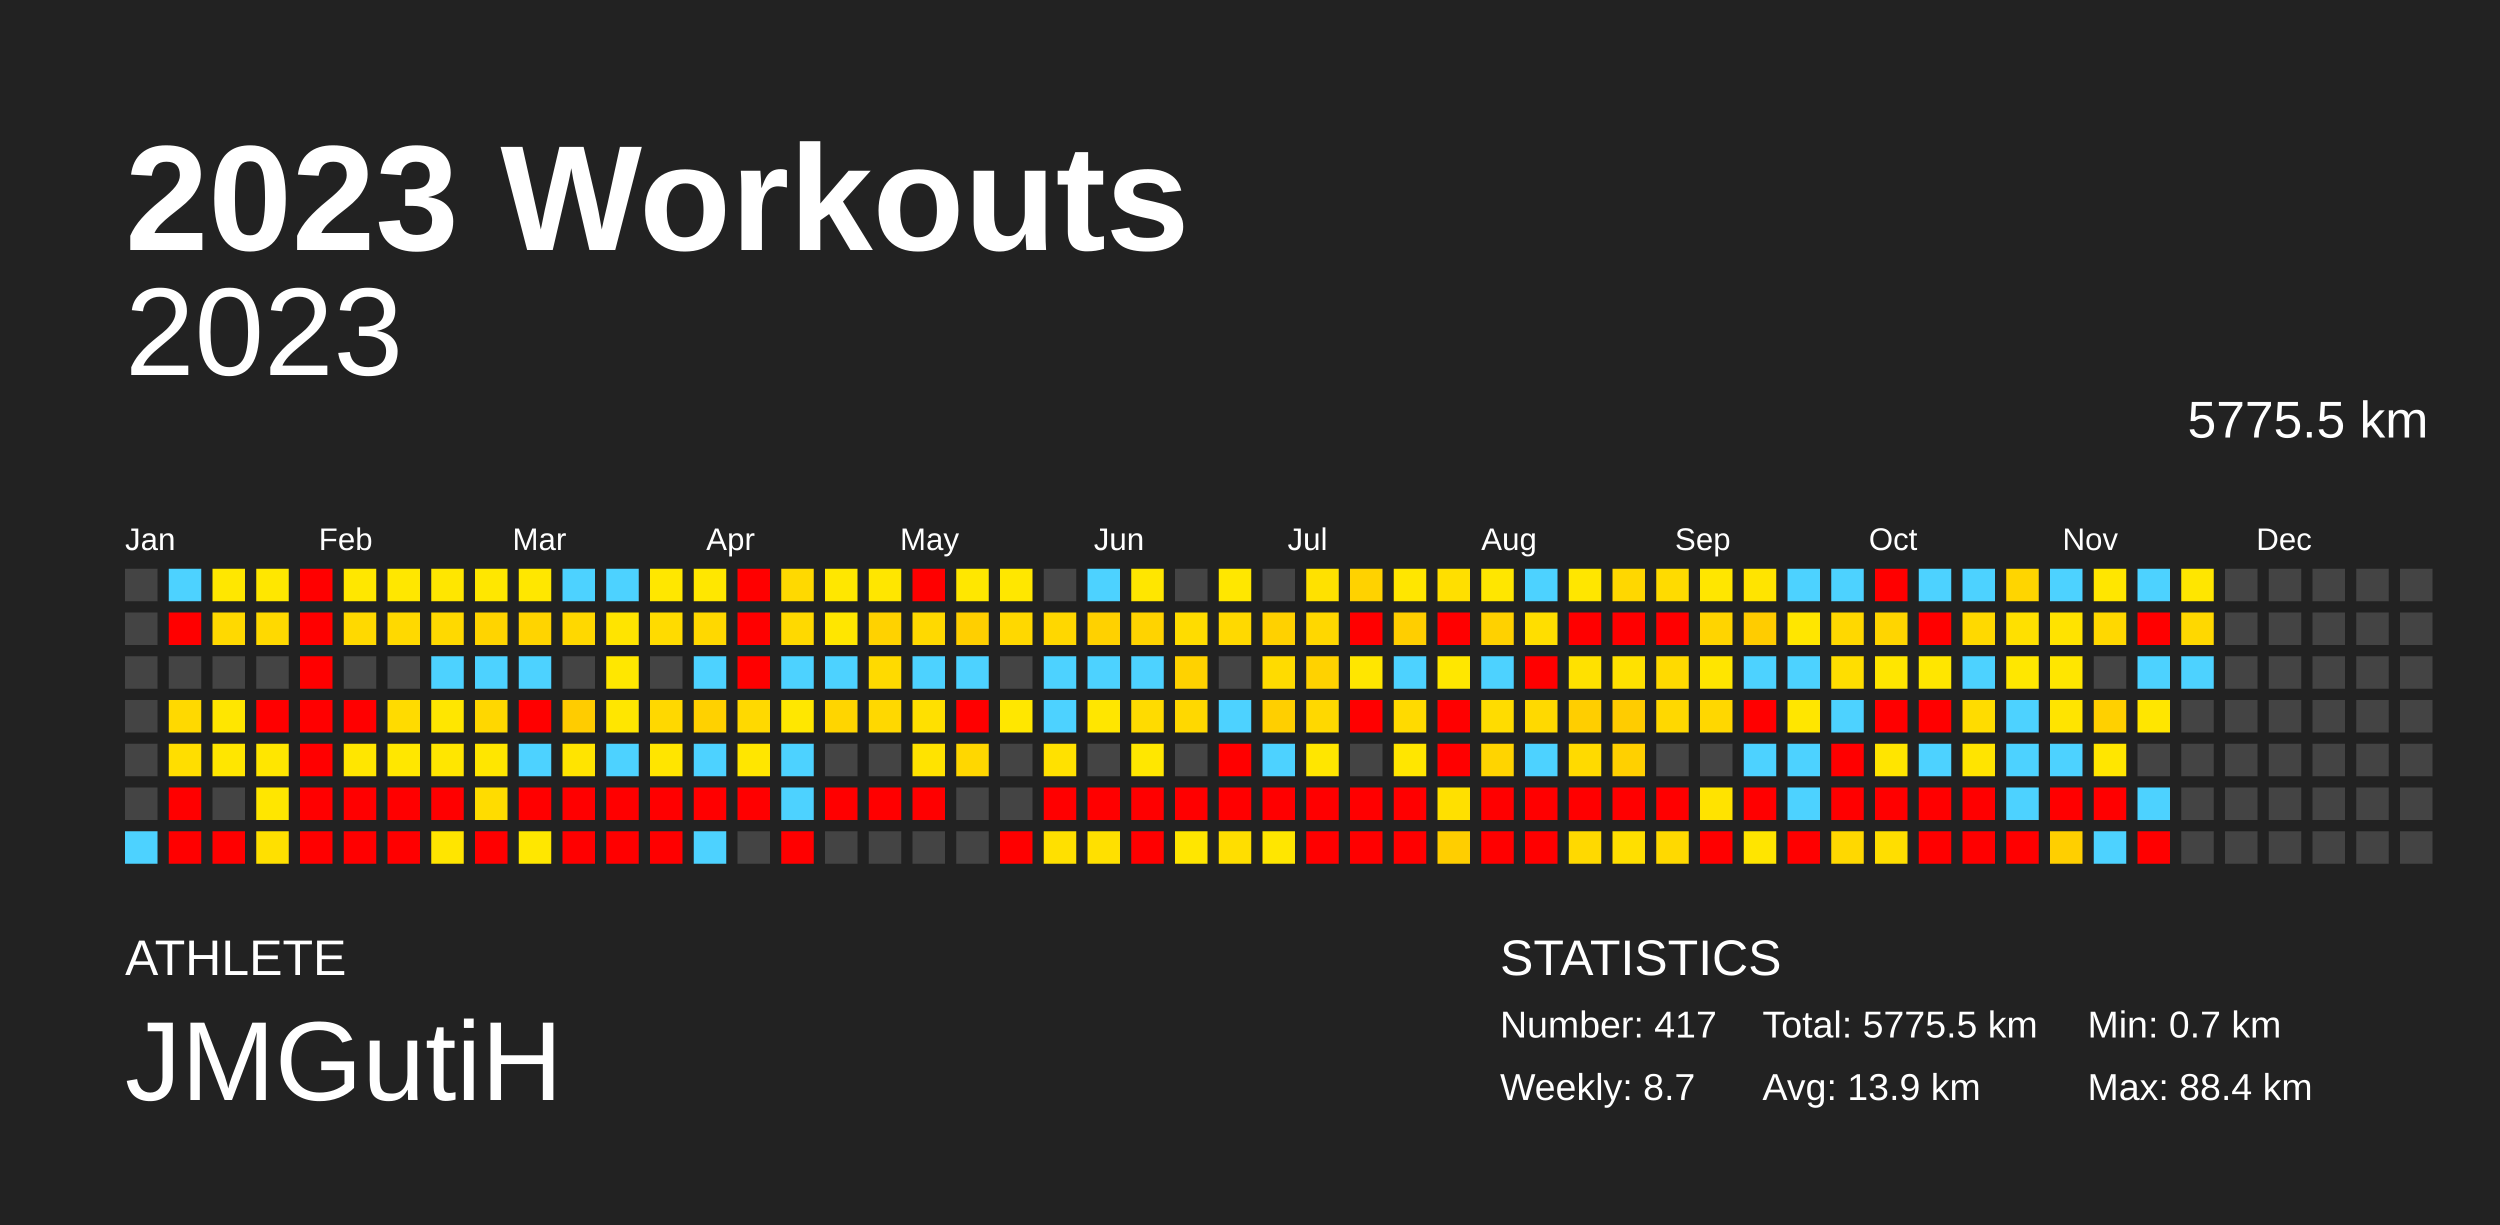
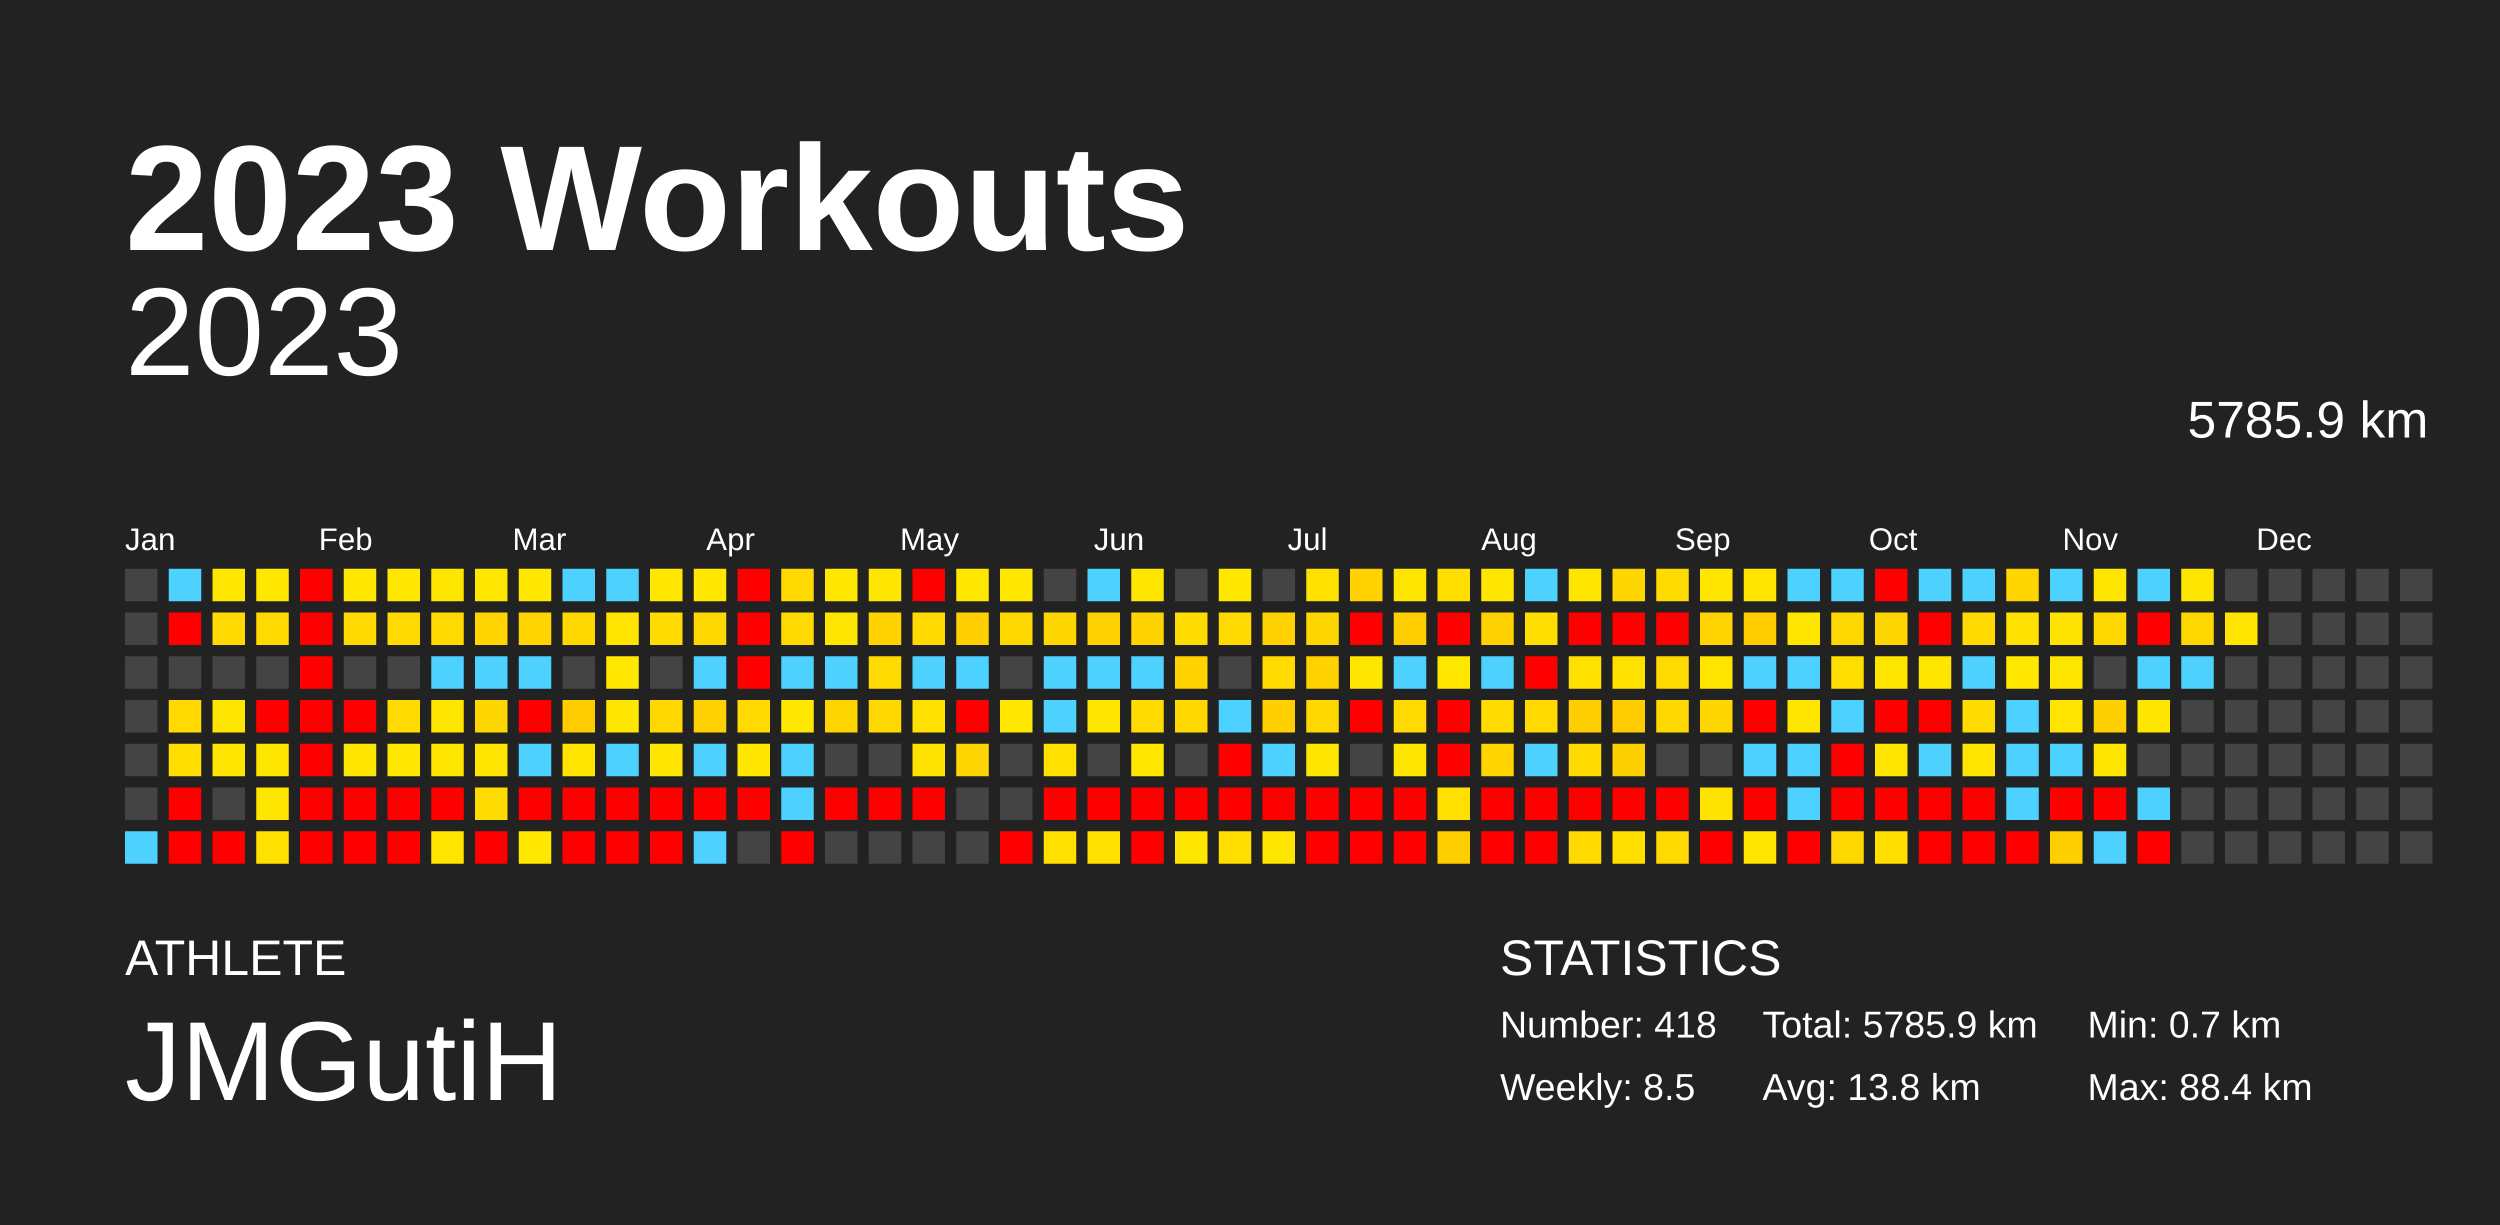
<svg xmlns="http://www.w3.org/2000/svg" baseProfile="full" height="98mm" version="1.1" viewBox="0,0,200,98" width="200mm">
  <defs />
  <rect fill="#222222" height="98" width="200" x="0" y="0" />
  <text fill="#FFFFFF" style="font-size:12px; font-family:Arial; font-weight:bold;" x="10" y="20">2023 Workouts</text>
  <text fill="#FFFFFF" style="font-size:4px; font-family:Arial" x="10" y="78">ATHLETE</text>
  <text fill="#FFFFFF" style="font-size:9px; font-family:Arial" x="10" y="88">JMGutiH</text>
  <text fill="#FFFFFF" style="font-size:4px; font-family:Arial" x="120" y="78">STATISTICS</text>
-   <text fill="#FFFFFF" style="font-size:3px; font-family:Arial" x="120" y="83">Number: 417</text>
-   <text fill="#FFFFFF" style="font-size:3px; font-family:Arial" x="120" y="88">Weekly: 8.7</text>
-   <text fill="#FFFFFF" style="font-size:3px; font-family:Arial" x="141" y="83">Total: 5775.5 km</text>
-   <text fill="#FFFFFF" style="font-size:3px; font-family:Arial" x="141" y="88">Avg: 13.9 km</text>
+   <text fill="#FFFFFF" style="font-size:3px; font-family:Arial" x="120" y="83">Number: 418</text>
+   <text fill="#FFFFFF" style="font-size:3px; font-family:Arial" x="120" y="88">Weekly: 8.5</text>
+   <text fill="#FFFFFF" style="font-size:3px; font-family:Arial" x="141" y="83">Total: 5785.9 km</text>
+   <text fill="#FFFFFF" style="font-size:3px; font-family:Arial" x="141" y="88">Avg: 13.8 km</text>
  <text fill="#FFFFFF" style="font-size:3px; font-family:Arial" x="167" y="83">Min: 0.7 km</text>
  <text fill="#FFFFFF" style="font-size:3px; font-family:Arial" x="167" y="88">Max: 88.4 km</text>
  <text alignment-baseline="hanging" fill="#FFFFFF" style="font-size:10.0px; font-family:Arial;" x="10" y="30">2023</text>
-   <text alignment-baseline="hanging" fill="#FFFFFF" style="font-size:4.125px; font-family:Arial;" x="175" y="35">5775.5 km</text>
+   <text alignment-baseline="hanging" fill="#FFFFFF" style="font-size:4.125px; font-family:Arial;" x="175" y="35">5785.9 km</text>
  <text fill="#FFFFFF" style="font-size:2.5px; font-family:Arial" x="10.0" y="44">Jan</text>
  <text fill="#FFFFFF" style="font-size:2.5px; font-family:Arial" x="25.5" y="44">Feb</text>
  <text fill="#FFFFFF" style="font-size:2.5px; font-family:Arial" x="41.0" y="44">Mar</text>
  <text fill="#FFFFFF" style="font-size:2.5px; font-family:Arial" x="56.5" y="44">Apr</text>
  <text fill="#FFFFFF" style="font-size:2.5px; font-family:Arial" x="72.0" y="44">May</text>
  <text fill="#FFFFFF" style="font-size:2.5px; font-family:Arial" x="87.5" y="44">Jun</text>
  <text fill="#FFFFFF" style="font-size:2.5px; font-family:Arial" x="103.0" y="44">Jul</text>
  <text fill="#FFFFFF" style="font-size:2.5px; font-family:Arial" x="118.5" y="44">Aug</text>
  <text fill="#FFFFFF" style="font-size:2.5px; font-family:Arial" x="134.0" y="44">Sep</text>
  <text fill="#FFFFFF" style="font-size:2.5px; font-family:Arial" x="149.5" y="44">Oct</text>
  <text fill="#FFFFFF" style="font-size:2.5px; font-family:Arial" x="165.0" y="44">Nov</text>
  <text fill="#FFFFFF" style="font-size:2.5px; font-family:Arial" x="180.5" y="44">Dec</text>
  <rect fill="#444444" height="2.6" width="2.6" x="10.0" y="45.5" />
  <rect fill="#444444" height="2.6" width="2.6" x="10.0" y="49.0" />
  <rect fill="#444444" height="2.6" width="2.6" x="10.0" y="52.5" />
  <rect fill="#444444" height="2.6" width="2.6" x="10.0" y="56.0" />
  <rect fill="#444444" height="2.6" width="2.6" x="10.0" y="59.5" />
  <rect fill="#444444" height="2.6" width="2.6" x="10.0" y="63.0" />
  <rect fill="#4dd2ff" height="2.6" width="2.6" x="10.0" y="66.5" />
  <rect fill="#4dd2ff" height="2.6" width="2.6" x="13.5" y="45.5" />
  <rect fill="red" height="2.6" width="2.6" x="13.5" y="49.0" />
  <rect fill="#444444" height="2.6" width="2.6" x="13.5" y="52.5" />
  <rect fill="#ffd900" height="2.6" width="2.6" x="13.5" y="56.0" />
  <rect fill="#ffde00" height="2.6" width="2.6" x="13.5" y="59.5" />
  <rect fill="red" height="2.6" width="2.6" x="13.5" y="63.0" />
  <rect fill="red" height="2.6" width="2.6" x="13.5" y="66.5" />
  <rect fill="#ffe700" height="2.6" width="2.6" x="17.0" y="45.5" />
  <rect fill="#ffd900" height="2.6" width="2.6" x="17.0" y="49.0" />
  <rect fill="#444444" height="2.6" width="2.6" x="17.0" y="52.5" />
  <rect fill="#ffe600" height="2.6" width="2.6" x="17.0" y="56.0" />
  <rect fill="#ffe600" height="2.6" width="2.6" x="17.0" y="59.5" />
  <rect fill="#444444" height="2.6" width="2.6" x="17.0" y="63.0" />
  <rect fill="red" height="2.6" width="2.6" x="17.0" y="66.5" />
  <rect fill="#ffe700" height="2.6" width="2.6" x="20.5" y="45.5" />
  <rect fill="#ffd900" height="2.6" width="2.6" x="20.5" y="49.0" />
  <rect fill="#444444" height="2.6" width="2.6" x="20.5" y="52.5" />
  <rect fill="red" height="2.6" width="2.6" x="20.5" y="56.0" />
  <rect fill="#ffe600" height="2.6" width="2.6" x="20.5" y="59.5" />
  <rect fill="#ffe600" height="2.6" width="2.6" x="20.5" y="63.0" />
  <rect fill="#ffe000" height="2.6" width="2.6" x="20.5" y="66.5" />
  <rect fill="red" height="2.6" width="2.6" x="24.0" y="45.5" />
  <rect fill="red" height="2.6" width="2.6" x="24.0" y="49.0" />
  <rect fill="red" height="2.6" width="2.6" x="24.0" y="52.5" />
  <rect fill="red" height="2.6" width="2.6" x="24.0" y="56.0" />
  <rect fill="red" height="2.6" width="2.6" x="24.0" y="59.5" />
  <rect fill="red" height="2.6" width="2.6" x="24.0" y="63.0" />
  <rect fill="red" height="2.6" width="2.6" x="24.0" y="66.5" />
  <rect fill="#ffe700" height="2.6" width="2.6" x="27.5" y="45.5" />
  <rect fill="#ffd900" height="2.6" width="2.6" x="27.5" y="49.0" />
  <rect fill="#444444" height="2.6" width="2.6" x="27.5" y="52.5" />
  <rect fill="red" height="2.6" width="2.6" x="27.5" y="56.0" />
  <rect fill="#ffe600" height="2.6" width="2.6" x="27.5" y="59.5" />
  <rect fill="red" height="2.6" width="2.6" x="27.5" y="63.0" />
  <rect fill="red" height="2.6" width="2.6" x="27.5" y="66.5" />
  <rect fill="#ffe700" height="2.6" width="2.6" x="31.0" y="45.5" />
  <rect fill="#ffd900" height="2.6" width="2.6" x="31.0" y="49.0" />
  <rect fill="#444444" height="2.6" width="2.6" x="31.0" y="52.5" />
  <rect fill="#ffdb00" height="2.6" width="2.6" x="31.0" y="56.0" />
  <rect fill="#ffe700" height="2.6" width="2.6" x="31.0" y="59.5" />
  <rect fill="red" height="2.6" width="2.6" x="31.0" y="63.0" />
  <rect fill="red" height="2.6" width="2.6" x="31.0" y="66.5" />
  <rect fill="#ffe600" height="2.6" width="2.6" x="34.5" y="45.5" />
  <rect fill="#ffd900" height="2.6" width="2.6" x="34.5" y="49.0" />
  <rect fill="#4dd2ff" height="2.6" width="2.6" x="34.5" y="52.5" />
  <rect fill="#ffe600" height="2.6" width="2.6" x="34.5" y="56.0" />
  <rect fill="#ffe600" height="2.6" width="2.6" x="34.5" y="59.5" />
  <rect fill="red" height="2.6" width="2.6" x="34.5" y="63.0" />
  <rect fill="#ffe500" height="2.6" width="2.6" x="34.5" y="66.5" />
  <rect fill="#ffe700" height="2.6" width="2.6" x="38.0" y="45.5" />
  <rect fill="#ffd400" height="2.6" width="2.6" x="38.0" y="49.0" />
  <rect fill="#4dd2ff" height="2.6" width="2.6" x="38.0" y="52.5" />
  <rect fill="#ffd700" height="2.6" width="2.6" x="38.0" y="56.0" />
  <rect fill="#ffe600" height="2.6" width="2.6" x="38.0" y="59.5" />
  <rect fill="#ffdc00" height="2.6" width="2.6" x="38.0" y="63.0" />
  <rect fill="red" height="2.6" width="2.6" x="38.0" y="66.5" />
  <rect fill="#ffe700" height="2.6" width="2.6" x="41.5" y="45.5" />
  <rect fill="#ffd400" height="2.6" width="2.6" x="41.5" y="49.0" />
  <rect fill="#4dd2ff" height="2.6" width="2.6" x="41.5" y="52.5" />
  <rect fill="red" height="2.6" width="2.6" x="41.5" y="56.0" />
  <rect fill="#4dd2ff" height="2.6" width="2.6" x="41.5" y="59.5" />
  <rect fill="red" height="2.6" width="2.6" x="41.5" y="63.0" />
  <rect fill="#ffe700" height="2.6" width="2.6" x="41.5" y="66.5" />
  <rect fill="#4dd2ff" height="2.6" width="2.6" x="45.0" y="45.5" />
  <rect fill="#ffd800" height="2.6" width="2.6" x="45.0" y="49.0" />
  <rect fill="#444444" height="2.6" width="2.6" x="45.0" y="52.5" />
  <rect fill="#ffcc00" height="2.6" width="2.6" x="45.0" y="56.0" />
  <rect fill="#ffe400" height="2.6" width="2.6" x="45.0" y="59.5" />
  <rect fill="red" height="2.6" width="2.6" x="45.0" y="63.0" />
  <rect fill="red" height="2.6" width="2.6" x="45.0" y="66.5" />
  <rect fill="#4dd2ff" height="2.6" width="2.6" x="48.5" y="45.5" />
  <rect fill="#ffe400" height="2.6" width="2.6" x="48.5" y="49.0" />
  <rect fill="#ffe700" height="2.6" width="2.6" x="48.5" y="52.5" />
  <rect fill="#ffe600" height="2.6" width="2.6" x="48.5" y="56.0" />
  <rect fill="#4dd2ff" height="2.6" width="2.6" x="48.5" y="59.5" />
  <rect fill="red" height="2.6" width="2.6" x="48.5" y="63.0" />
  <rect fill="red" height="2.6" width="2.6" x="48.5" y="66.5" />
  <rect fill="#ffe700" height="2.6" width="2.6" x="52.0" y="45.5" />
  <rect fill="#ffdb00" height="2.6" width="2.6" x="52.0" y="49.0" />
  <rect fill="#444444" height="2.6" width="2.6" x="52.0" y="52.5" />
  <rect fill="#ffd800" height="2.6" width="2.6" x="52.0" y="56.0" />
  <rect fill="#ffe500" height="2.6" width="2.6" x="52.0" y="59.5" />
  <rect fill="red" height="2.6" width="2.6" x="52.0" y="63.0" />
  <rect fill="red" height="2.6" width="2.6" x="52.0" y="66.5" />
  <rect fill="#ffe700" height="2.6" width="2.6" x="55.5" y="45.5" />
  <rect fill="#ffd800" height="2.6" width="2.6" x="55.5" y="49.0" />
  <rect fill="#4dd2ff" height="2.6" width="2.6" x="55.5" y="52.5" />
  <rect fill="#ffd100" height="2.6" width="2.6" x="55.5" y="56.0" />
  <rect fill="#4dd2ff" height="2.6" width="2.6" x="55.5" y="59.5" />
  <rect fill="red" height="2.6" width="2.6" x="55.5" y="63.0" />
  <rect fill="#4dd2ff" height="2.6" width="2.6" x="55.5" y="66.5" />
  <rect fill="red" height="2.6" width="2.6" x="59.0" y="45.5" />
  <rect fill="red" height="2.6" width="2.6" x="59.0" y="49.0" />
  <rect fill="red" height="2.6" width="2.6" x="59.0" y="52.5" />
  <rect fill="#ffd900" height="2.6" width="2.6" x="59.0" y="56.0" />
  <rect fill="#ffe600" height="2.6" width="2.6" x="59.0" y="59.5" />
  <rect fill="red" height="2.6" width="2.6" x="59.0" y="63.0" />
  <rect fill="#444444" height="2.6" width="2.6" x="59.0" y="66.5" />
  <rect fill="#ffd900" height="2.6" width="2.6" x="62.5" y="45.5" />
  <rect fill="#ffd900" height="2.6" width="2.6" x="62.5" y="49.0" />
  <rect fill="#4dd2ff" height="2.6" width="2.6" x="62.5" y="52.5" />
  <rect fill="#ffe700" height="2.6" width="2.6" x="62.5" y="56.0" />
  <rect fill="#4dd2ff" height="2.6" width="2.6" x="62.5" y="59.5" />
  <rect fill="#4dd2ff" height="2.6" width="2.6" x="62.5" y="63.0" />
  <rect fill="red" height="2.6" width="2.6" x="62.5" y="66.5" />
  <rect fill="#ffe700" height="2.6" width="2.6" x="66.0" y="45.5" />
  <rect fill="#ffe600" height="2.6" width="2.6" x="66.0" y="49.0" />
  <rect fill="#4dd2ff" height="2.6" width="2.6" x="66.0" y="52.5" />
  <rect fill="#ffd500" height="2.6" width="2.6" x="66.0" y="56.0" />
  <rect fill="#444444" height="2.6" width="2.6" x="66.0" y="59.5" />
  <rect fill="red" height="2.6" width="2.6" x="66.0" y="63.0" />
  <rect fill="#444444" height="2.6" width="2.6" x="66.0" y="66.5" />
  <rect fill="#ffe600" height="2.6" width="2.6" x="69.5" y="45.5" />
  <rect fill="#ffd200" height="2.6" width="2.6" x="69.5" y="49.0" />
  <rect fill="#ffda00" height="2.6" width="2.6" x="69.5" y="52.5" />
  <rect fill="#ffd800" height="2.6" width="2.6" x="69.5" y="56.0" />
  <rect fill="#444444" height="2.6" width="2.6" x="69.5" y="59.5" />
  <rect fill="red" height="2.6" width="2.6" x="69.5" y="63.0" />
  <rect fill="#444444" height="2.6" width="2.6" x="69.5" y="66.5" />
  <rect fill="red" height="2.6" width="2.6" x="73.0" y="45.5" />
  <rect fill="#ffd900" height="2.6" width="2.6" x="73.0" y="49.0" />
  <rect fill="#4dd2ff" height="2.6" width="2.6" x="73.0" y="52.5" />
  <rect fill="#ffe000" height="2.6" width="2.6" x="73.0" y="56.0" />
  <rect fill="#ffe300" height="2.6" width="2.6" x="73.0" y="59.5" />
  <rect fill="red" height="2.6" width="2.6" x="73.0" y="63.0" />
  <rect fill="#444444" height="2.6" width="2.6" x="73.0" y="66.5" />
  <rect fill="#ffe700" height="2.6" width="2.6" x="76.5" y="45.5" />
  <rect fill="#ffcf00" height="2.6" width="2.6" x="76.5" y="49.0" />
  <rect fill="#4dd2ff" height="2.6" width="2.6" x="76.5" y="52.5" />
  <rect fill="red" height="2.6" width="2.6" x="76.5" y="56.0" />
  <rect fill="#ffd700" height="2.6" width="2.6" x="76.5" y="59.5" />
  <rect fill="#444444" height="2.6" width="2.6" x="76.5" y="63.0" />
  <rect fill="#444444" height="2.6" width="2.6" x="76.5" y="66.5" />
  <rect fill="#ffe700" height="2.6" width="2.6" x="80.0" y="45.5" />
  <rect fill="#ffd800" height="2.6" width="2.6" x="80.0" y="49.0" />
  <rect fill="#444444" height="2.6" width="2.6" x="80.0" y="52.5" />
  <rect fill="#ffe700" height="2.6" width="2.6" x="80.0" y="56.0" />
  <rect fill="#444444" height="2.6" width="2.6" x="80.0" y="59.5" />
  <rect fill="#444444" height="2.6" width="2.6" x="80.0" y="63.0" />
  <rect fill="red" height="2.6" width="2.6" x="80.0" y="66.5" />
  <rect fill="#444444" height="2.6" width="2.6" x="83.5" y="45.5" />
  <rect fill="#ffd700" height="2.6" width="2.6" x="83.5" y="49.0" />
  <rect fill="#4dd2ff" height="2.6" width="2.6" x="83.5" y="52.5" />
  <rect fill="#4dd2ff" height="2.6" width="2.6" x="83.5" y="56.0" />
  <rect fill="#ffe100" height="2.6" width="2.6" x="83.5" y="59.5" />
  <rect fill="red" height="2.6" width="2.6" x="83.5" y="63.0" />
  <rect fill="#ffe000" height="2.6" width="2.6" x="83.5" y="66.5" />
  <rect fill="#4dd2ff" height="2.6" width="2.6" x="87.0" y="45.5" />
  <rect fill="#ffd100" height="2.6" width="2.6" x="87.0" y="49.0" />
  <rect fill="#4dd2ff" height="2.6" width="2.6" x="87.0" y="52.5" />
  <rect fill="#ffe600" height="2.6" width="2.6" x="87.0" y="56.0" />
  <rect fill="#444444" height="2.6" width="2.6" x="87.0" y="59.5" />
  <rect fill="red" height="2.6" width="2.6" x="87.0" y="63.0" />
  <rect fill="#ffe000" height="2.6" width="2.6" x="87.0" y="66.5" />
  <rect fill="#ffe600" height="2.6" width="2.6" x="90.5" y="45.5" />
  <rect fill="#ffd300" height="2.6" width="2.6" x="90.5" y="49.0" />
  <rect fill="#4dd2ff" height="2.6" width="2.6" x="90.5" y="52.5" />
  <rect fill="#ffdb00" height="2.6" width="2.6" x="90.5" y="56.0" />
  <rect fill="#ffe700" height="2.6" width="2.6" x="90.5" y="59.5" />
  <rect fill="red" height="2.6" width="2.6" x="90.5" y="63.0" />
  <rect fill="red" height="2.6" width="2.6" x="90.5" y="66.5" />
  <rect fill="#444444" height="2.6" width="2.6" x="94.0" y="45.5" />
  <rect fill="#ffdc00" height="2.6" width="2.6" x="94.0" y="49.0" />
  <rect fill="#ffd200" height="2.6" width="2.6" x="94.0" y="52.5" />
  <rect fill="#ffd800" height="2.6" width="2.6" x="94.0" y="56.0" />
  <rect fill="#444444" height="2.6" width="2.6" x="94.0" y="59.5" />
  <rect fill="red" height="2.6" width="2.6" x="94.0" y="63.0" />
  <rect fill="#ffe600" height="2.6" width="2.6" x="94.0" y="66.5" />
  <rect fill="#ffe700" height="2.6" width="2.6" x="97.5" y="45.5" />
  <rect fill="#ffd900" height="2.6" width="2.6" x="97.5" y="49.0" />
  <rect fill="#444444" height="2.6" width="2.6" x="97.5" y="52.5" />
  <rect fill="#4dd2ff" height="2.6" width="2.6" x="97.5" y="56.0" />
  <rect fill="red" height="2.6" width="2.6" x="97.5" y="59.5" />
  <rect fill="red" height="2.6" width="2.6" x="97.5" y="63.0" />
  <rect fill="#ffde00" height="2.6" width="2.6" x="97.5" y="66.5" />
  <rect fill="#444444" height="2.6" width="2.6" x="101.0" y="45.5" />
  <rect fill="#ffd100" height="2.6" width="2.6" x="101.0" y="49.0" />
  <rect fill="#ffdb00" height="2.6" width="2.6" x="101.0" y="52.5" />
  <rect fill="#ffcf00" height="2.6" width="2.6" x="101.0" y="56.0" />
  <rect fill="#4dd2ff" height="2.6" width="2.6" x="101.0" y="59.5" />
  <rect fill="red" height="2.6" width="2.6" x="101.0" y="63.0" />
  <rect fill="#ffe600" height="2.6" width="2.6" x="101.0" y="66.5" />
  <rect fill="#ffe100" height="2.6" width="2.6" x="104.5" y="45.5" />
  <rect fill="#ffd700" height="2.6" width="2.6" x="104.5" y="49.0" />
  <rect fill="#ffd200" height="2.6" width="2.6" x="104.5" y="52.5" />
  <rect fill="#ffd800" height="2.6" width="2.6" x="104.5" y="56.0" />
  <rect fill="#ffe600" height="2.6" width="2.6" x="104.5" y="59.5" />
  <rect fill="red" height="2.6" width="2.6" x="104.5" y="63.0" />
  <rect fill="red" height="2.6" width="2.6" x="104.5" y="66.5" />
  <rect fill="#ffd200" height="2.6" width="2.6" x="108.0" y="45.5" />
  <rect fill="red" height="2.6" width="2.6" x="108.0" y="49.0" />
  <rect fill="#ffe600" height="2.6" width="2.6" x="108.0" y="52.5" />
  <rect fill="red" height="2.6" width="2.6" x="108.0" y="56.0" />
  <rect fill="#444444" height="2.6" width="2.6" x="108.0" y="59.5" />
  <rect fill="red" height="2.6" width="2.6" x="108.0" y="63.0" />
  <rect fill="red" height="2.6" width="2.6" x="108.0" y="66.5" />
  <rect fill="#ffe600" height="2.6" width="2.6" x="111.5" y="45.5" />
  <rect fill="#ffce00" height="2.6" width="2.6" x="111.5" y="49.0" />
  <rect fill="#4dd2ff" height="2.6" width="2.6" x="111.5" y="52.5" />
  <rect fill="#ffda00" height="2.6" width="2.6" x="111.5" y="56.0" />
  <rect fill="#ffe600" height="2.6" width="2.6" x="111.5" y="59.5" />
  <rect fill="red" height="2.6" width="2.6" x="111.5" y="63.0" />
  <rect fill="red" height="2.6" width="2.6" x="111.5" y="66.5" />
  <rect fill="#ffdf00" height="2.6" width="2.6" x="115.0" y="45.5" />
  <rect fill="red" height="2.6" width="2.6" x="115.0" y="49.0" />
  <rect fill="#ffe700" height="2.6" width="2.6" x="115.0" y="52.5" />
  <rect fill="red" height="2.6" width="2.6" x="115.0" y="56.0" />
  <rect fill="red" height="2.6" width="2.6" x="115.0" y="59.5" />
  <rect fill="#ffe000" height="2.6" width="2.6" x="115.0" y="63.0" />
  <rect fill="#ffce00" height="2.6" width="2.6" x="115.0" y="66.5" />
  <rect fill="#ffe600" height="2.6" width="2.6" x="118.5" y="45.5" />
  <rect fill="#ffd100" height="2.6" width="2.6" x="118.5" y="49.0" />
  <rect fill="#4dd2ff" height="2.6" width="2.6" x="118.5" y="52.5" />
  <rect fill="#ffdc00" height="2.6" width="2.6" x="118.5" y="56.0" />
  <rect fill="#ffd400" height="2.6" width="2.6" x="118.5" y="59.5" />
  <rect fill="red" height="2.6" width="2.6" x="118.5" y="63.0" />
  <rect fill="red" height="2.6" width="2.6" x="118.5" y="66.5" />
  <rect fill="#4dd2ff" height="2.6" width="2.6" x="122.0" y="45.5" />
  <rect fill="#ffde00" height="2.6" width="2.6" x="122.0" y="49.0" />
  <rect fill="red" height="2.6" width="2.6" x="122.0" y="52.5" />
  <rect fill="#ffd900" height="2.6" width="2.6" x="122.0" y="56.0" />
  <rect fill="#4dd2ff" height="2.6" width="2.6" x="122.0" y="59.5" />
  <rect fill="red" height="2.6" width="2.6" x="122.0" y="63.0" />
  <rect fill="red" height="2.6" width="2.6" x="122.0" y="66.5" />
  <rect fill="#ffe600" height="2.6" width="2.6" x="125.5" y="45.5" />
  <rect fill="red" height="2.6" width="2.6" x="125.5" y="49.0" />
  <rect fill="#ffe100" height="2.6" width="2.6" x="125.5" y="52.5" />
  <rect fill="#ffce00" height="2.6" width="2.6" x="125.5" y="56.0" />
  <rect fill="#ffda00" height="2.6" width="2.6" x="125.5" y="59.5" />
  <rect fill="red" height="2.6" width="2.6" x="125.5" y="63.0" />
  <rect fill="#ffd900" height="2.6" width="2.6" x="125.5" y="66.5" />
  <rect fill="#ffd700" height="2.6" width="2.6" x="129.0" y="45.5" />
  <rect fill="red" height="2.6" width="2.6" x="129.0" y="49.0" />
  <rect fill="#ffe100" height="2.6" width="2.6" x="129.0" y="52.5" />
  <rect fill="#ffcc00" height="2.6" width="2.6" x="129.0" y="56.0" />
  <rect fill="#ffd000" height="2.6" width="2.6" x="129.0" y="59.5" />
  <rect fill="red" height="2.6" width="2.6" x="129.0" y="63.0" />
  <rect fill="#ffdf00" height="2.6" width="2.6" x="129.0" y="66.5" />
  <rect fill="#ffdb00" height="2.6" width="2.6" x="132.5" y="45.5" />
  <rect fill="red" height="2.6" width="2.6" x="132.5" y="49.0" />
  <rect fill="#ffda00" height="2.6" width="2.6" x="132.5" y="52.5" />
  <rect fill="#ffd800" height="2.6" width="2.6" x="132.5" y="56.0" />
  <rect fill="#444444" height="2.6" width="2.6" x="132.5" y="59.5" />
  <rect fill="red" height="2.6" width="2.6" x="132.5" y="63.0" />
  <rect fill="#ffd900" height="2.6" width="2.6" x="132.5" y="66.5" />
  <rect fill="#ffe600" height="2.6" width="2.6" x="136.0" y="45.5" />
  <rect fill="#ffd400" height="2.6" width="2.6" x="136.0" y="49.0" />
  <rect fill="#ffe500" height="2.6" width="2.6" x="136.0" y="52.5" />
  <rect fill="#ffd700" height="2.6" width="2.6" x="136.0" y="56.0" />
  <rect fill="#444444" height="2.6" width="2.6" x="136.0" y="59.5" />
  <rect fill="#ffe300" height="2.6" width="2.6" x="136.0" y="63.0" />
  <rect fill="red" height="2.6" width="2.6" x="136.0" y="66.5" />
  <rect fill="#ffe400" height="2.6" width="2.6" x="139.5" y="45.5" />
  <rect fill="#ffcc00" height="2.6" width="2.6" x="139.5" y="49.0" />
  <rect fill="#4dd2ff" height="2.6" width="2.6" x="139.5" y="52.5" />
  <rect fill="red" height="2.6" width="2.6" x="139.5" y="56.0" />
  <rect fill="#4dd2ff" height="2.6" width="2.6" x="139.5" y="59.5" />
  <rect fill="red" height="2.6" width="2.6" x="139.5" y="63.0" />
  <rect fill="#ffe500" height="2.6" width="2.6" x="139.5" y="66.5" />
  <rect fill="#4dd2ff" height="2.6" width="2.6" x="143.0" y="45.5" />
  <rect fill="#ffe600" height="2.6" width="2.6" x="143.0" y="49.0" />
  <rect fill="#4dd2ff" height="2.6" width="2.6" x="143.0" y="52.5" />
  <rect fill="#ffe600" height="2.6" width="2.6" x="143.0" y="56.0" />
  <rect fill="#4dd2ff" height="2.6" width="2.6" x="143.0" y="59.5" />
  <rect fill="#4dd2ff" height="2.6" width="2.6" x="143.0" y="63.0" />
  <rect fill="red" height="2.6" width="2.6" x="143.0" y="66.5" />
  <rect fill="#4dd2ff" height="2.6" width="2.6" x="146.5" y="45.5" />
  <rect fill="#ffd800" height="2.6" width="2.6" x="146.5" y="49.0" />
  <rect fill="#ffde00" height="2.6" width="2.6" x="146.5" y="52.5" />
  <rect fill="#4dd2ff" height="2.6" width="2.6" x="146.5" y="56.0" />
  <rect fill="red" height="2.6" width="2.6" x="146.5" y="59.5" />
  <rect fill="red" height="2.6" width="2.6" x="146.5" y="63.0" />
  <rect fill="#ffd800" height="2.6" width="2.6" x="146.5" y="66.5" />
  <rect fill="red" height="2.6" width="2.6" x="150.0" y="45.5" />
  <rect fill="#ffd500" height="2.6" width="2.6" x="150.0" y="49.0" />
  <rect fill="#ffe600" height="2.6" width="2.6" x="150.0" y="52.5" />
  <rect fill="red" height="2.6" width="2.6" x="150.0" y="56.0" />
  <rect fill="#ffe500" height="2.6" width="2.6" x="150.0" y="59.5" />
  <rect fill="red" height="2.6" width="2.6" x="150.0" y="63.0" />
  <rect fill="#ffde00" height="2.6" width="2.6" x="150.0" y="66.5" />
  <rect fill="#4dd2ff" height="2.6" width="2.6" x="153.5" y="45.5" />
  <rect fill="red" height="2.6" width="2.6" x="153.5" y="49.0" />
  <rect fill="#ffe600" height="2.6" width="2.6" x="153.5" y="52.5" />
  <rect fill="red" height="2.6" width="2.6" x="153.5" y="56.0" />
  <rect fill="#4dd2ff" height="2.6" width="2.6" x="153.5" y="59.5" />
  <rect fill="red" height="2.6" width="2.6" x="153.5" y="63.0" />
  <rect fill="red" height="2.6" width="2.6" x="153.5" y="66.5" />
  <rect fill="#4dd2ff" height="2.6" width="2.6" x="157.0" y="45.5" />
  <rect fill="#ffd900" height="2.6" width="2.6" x="157.0" y="49.0" />
  <rect fill="#4dd2ff" height="2.6" width="2.6" x="157.0" y="52.5" />
  <rect fill="#ffdc00" height="2.6" width="2.6" x="157.0" y="56.0" />
  <rect fill="#ffe400" height="2.6" width="2.6" x="157.0" y="59.5" />
  <rect fill="red" height="2.6" width="2.6" x="157.0" y="63.0" />
  <rect fill="red" height="2.6" width="2.6" x="157.0" y="66.5" />
  <rect fill="#ffd500" height="2.6" width="2.6" x="160.5" y="45.5" />
  <rect fill="#ffe000" height="2.6" width="2.6" x="160.5" y="49.0" />
  <rect fill="#ffe700" height="2.6" width="2.6" x="160.5" y="52.5" />
  <rect fill="#4dd2ff" height="2.6" width="2.6" x="160.5" y="56.0" />
  <rect fill="#4dd2ff" height="2.6" width="2.6" x="160.5" y="59.5" />
  <rect fill="#4dd2ff" height="2.6" width="2.6" x="160.5" y="63.0" />
  <rect fill="red" height="2.6" width="2.6" x="160.5" y="66.5" />
  <rect fill="#4dd2ff" height="2.6" width="2.6" x="164.0" y="45.5" />
  <rect fill="#ffe300" height="2.6" width="2.6" x="164.0" y="49.0" />
  <rect fill="#ffe600" height="2.6" width="2.6" x="164.0" y="52.5" />
  <rect fill="#ffe400" height="2.6" width="2.6" x="164.0" y="56.0" />
  <rect fill="#4dd2ff" height="2.6" width="2.6" x="164.0" y="59.5" />
  <rect fill="red" height="2.6" width="2.6" x="164.0" y="63.0" />
  <rect fill="#ffcf00" height="2.6" width="2.6" x="164.0" y="66.5" />
  <rect fill="#ffe600" height="2.6" width="2.6" x="167.5" y="45.5" />
  <rect fill="#ffd800" height="2.6" width="2.6" x="167.5" y="49.0" />
  <rect fill="#444444" height="2.6" width="2.6" x="167.5" y="52.5" />
  <rect fill="#ffd000" height="2.6" width="2.6" x="167.5" y="56.0" />
  <rect fill="#ffe600" height="2.6" width="2.6" x="167.5" y="59.5" />
  <rect fill="red" height="2.6" width="2.6" x="167.5" y="63.0" />
  <rect fill="#4dd2ff" height="2.6" width="2.6" x="167.5" y="66.5" />
  <rect fill="#4dd2ff" height="2.6" width="2.6" x="171.0" y="45.5" />
  <rect fill="red" height="2.6" width="2.6" x="171.0" y="49.0" />
  <rect fill="#4dd2ff" height="2.6" width="2.6" x="171.0" y="52.5" />
  <rect fill="#ffe600" height="2.6" width="2.6" x="171.0" y="56.0" />
  <rect fill="#444444" height="2.6" width="2.6" x="171.0" y="59.5" />
  <rect fill="#4dd2ff" height="2.6" width="2.6" x="171.0" y="63.0" />
  <rect fill="red" height="2.6" width="2.6" x="171.0" y="66.5" />
  <rect fill="#ffe600" height="2.6" width="2.6" x="174.5" y="45.5" />
  <rect fill="#ffd800" height="2.6" width="2.6" x="174.5" y="49.0" />
  <rect fill="#4dd2ff" height="2.6" width="2.6" x="174.5" y="52.5" />
  <rect fill="#444444" height="2.6" width="2.6" x="174.5" y="56.0" />
  <rect fill="#444444" height="2.6" width="2.6" x="174.5" y="59.5" />
  <rect fill="#444444" height="2.6" width="2.6" x="174.5" y="63.0" />
  <rect fill="#444444" height="2.6" width="2.6" x="174.5" y="66.5" />
  <rect fill="#444444" height="2.6" width="2.6" x="178.0" y="45.5" />
-   <rect fill="#444444" height="2.6" width="2.6" x="178.0" y="49.0" />
+   <rect fill="#ffe500" height="2.6" width="2.6" x="178.0" y="49.0" />
  <rect fill="#444444" height="2.6" width="2.6" x="178.0" y="52.5" />
  <rect fill="#444444" height="2.6" width="2.6" x="178.0" y="56.0" />
  <rect fill="#444444" height="2.6" width="2.6" x="178.0" y="59.5" />
  <rect fill="#444444" height="2.6" width="2.6" x="178.0" y="63.0" />
  <rect fill="#444444" height="2.6" width="2.6" x="178.0" y="66.5" />
  <rect fill="#444444" height="2.6" width="2.6" x="181.5" y="45.5" />
  <rect fill="#444444" height="2.6" width="2.6" x="181.5" y="49.0" />
  <rect fill="#444444" height="2.6" width="2.6" x="181.5" y="52.5" />
  <rect fill="#444444" height="2.6" width="2.6" x="181.5" y="56.0" />
  <rect fill="#444444" height="2.6" width="2.6" x="181.5" y="59.5" />
  <rect fill="#444444" height="2.6" width="2.6" x="181.5" y="63.0" />
  <rect fill="#444444" height="2.6" width="2.6" x="181.5" y="66.5" />
  <rect fill="#444444" height="2.6" width="2.6" x="185.0" y="45.5" />
  <rect fill="#444444" height="2.6" width="2.6" x="185.0" y="49.0" />
  <rect fill="#444444" height="2.6" width="2.6" x="185.0" y="52.5" />
  <rect fill="#444444" height="2.6" width="2.6" x="185.0" y="56.0" />
  <rect fill="#444444" height="2.6" width="2.6" x="185.0" y="59.5" />
  <rect fill="#444444" height="2.6" width="2.6" x="185.0" y="63.0" />
  <rect fill="#444444" height="2.6" width="2.6" x="185.0" y="66.5" />
  <rect fill="#444444" height="2.6" width="2.6" x="188.5" y="45.5" />
  <rect fill="#444444" height="2.6" width="2.6" x="188.5" y="49.0" />
  <rect fill="#444444" height="2.6" width="2.6" x="188.5" y="52.5" />
  <rect fill="#444444" height="2.6" width="2.6" x="188.5" y="56.0" />
  <rect fill="#444444" height="2.6" width="2.6" x="188.5" y="59.5" />
  <rect fill="#444444" height="2.6" width="2.6" x="188.5" y="63.0" />
  <rect fill="#444444" height="2.6" width="2.6" x="188.5" y="66.5" />
  <rect fill="#444444" height="2.6" width="2.6" x="192.0" y="45.5" />
  <rect fill="#444444" height="2.6" width="2.6" x="192.0" y="49.0" />
  <rect fill="#444444" height="2.6" width="2.6" x="192.0" y="52.5" />
  <rect fill="#444444" height="2.6" width="2.6" x="192.0" y="56.0" />
  <rect fill="#444444" height="2.6" width="2.6" x="192.0" y="59.5" />
  <rect fill="#444444" height="2.6" width="2.6" x="192.0" y="63.0" />
  <rect fill="#444444" height="2.6" width="2.6" x="192.0" y="66.5" />
</svg>
